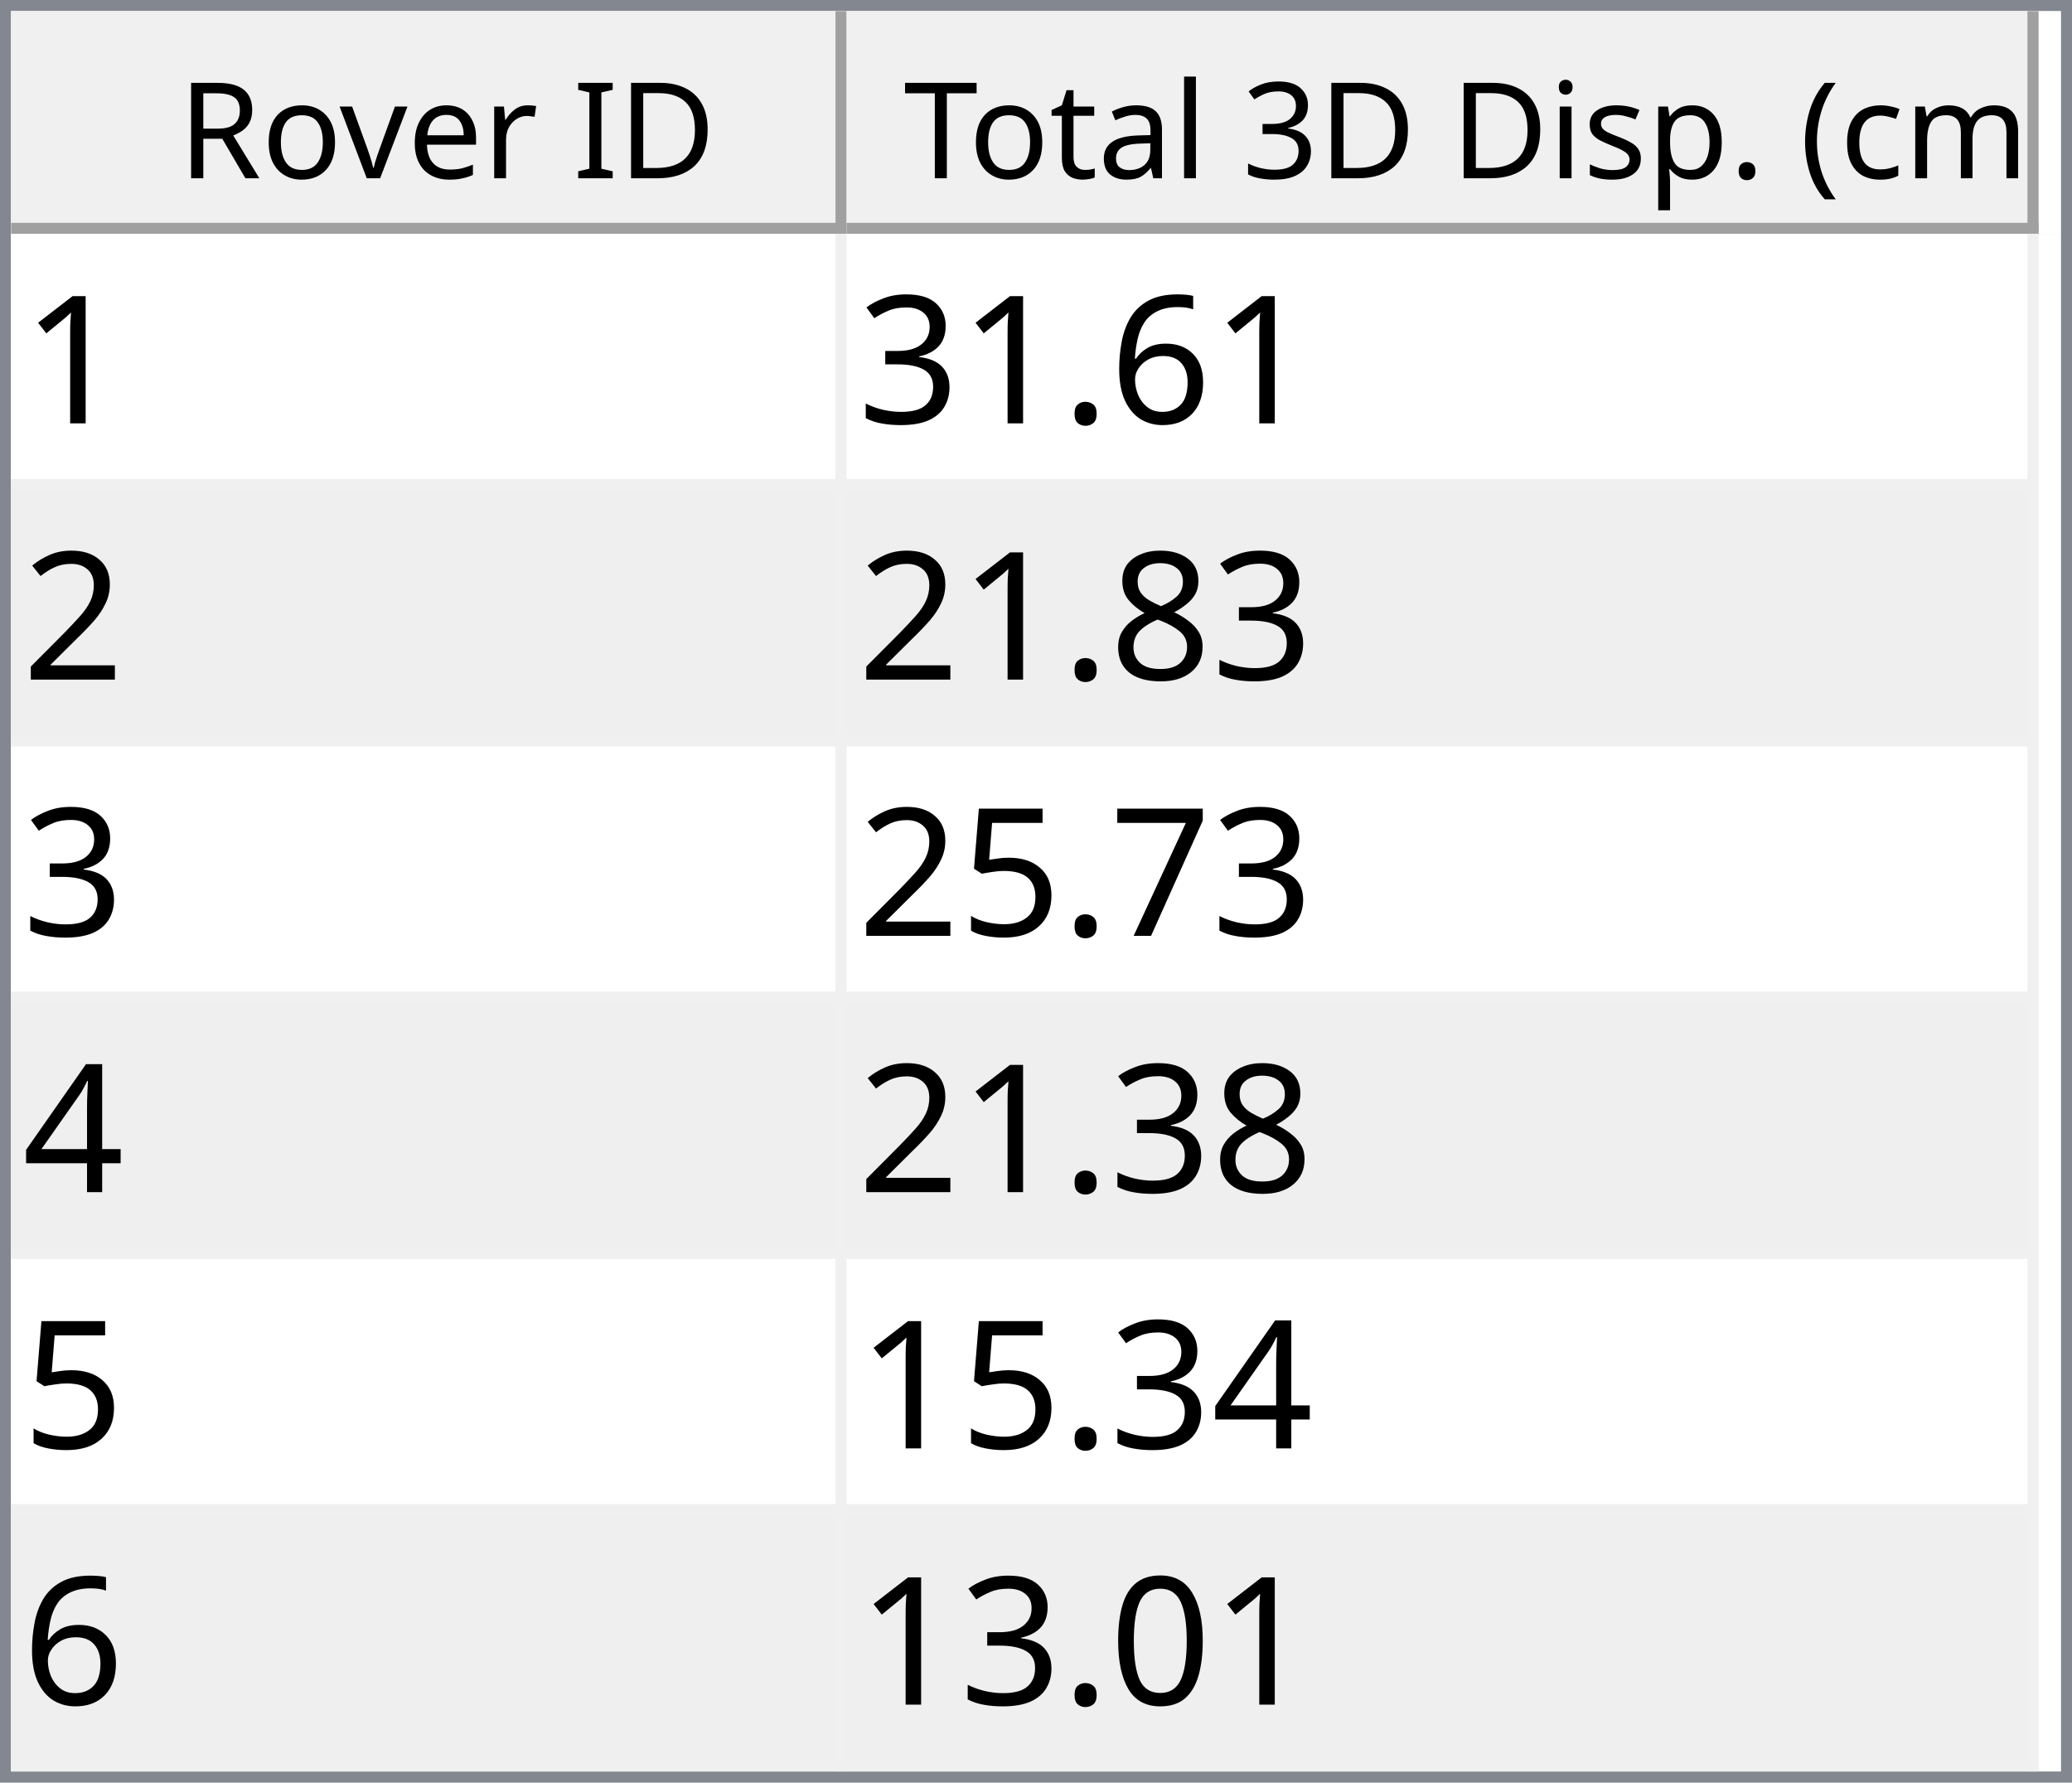
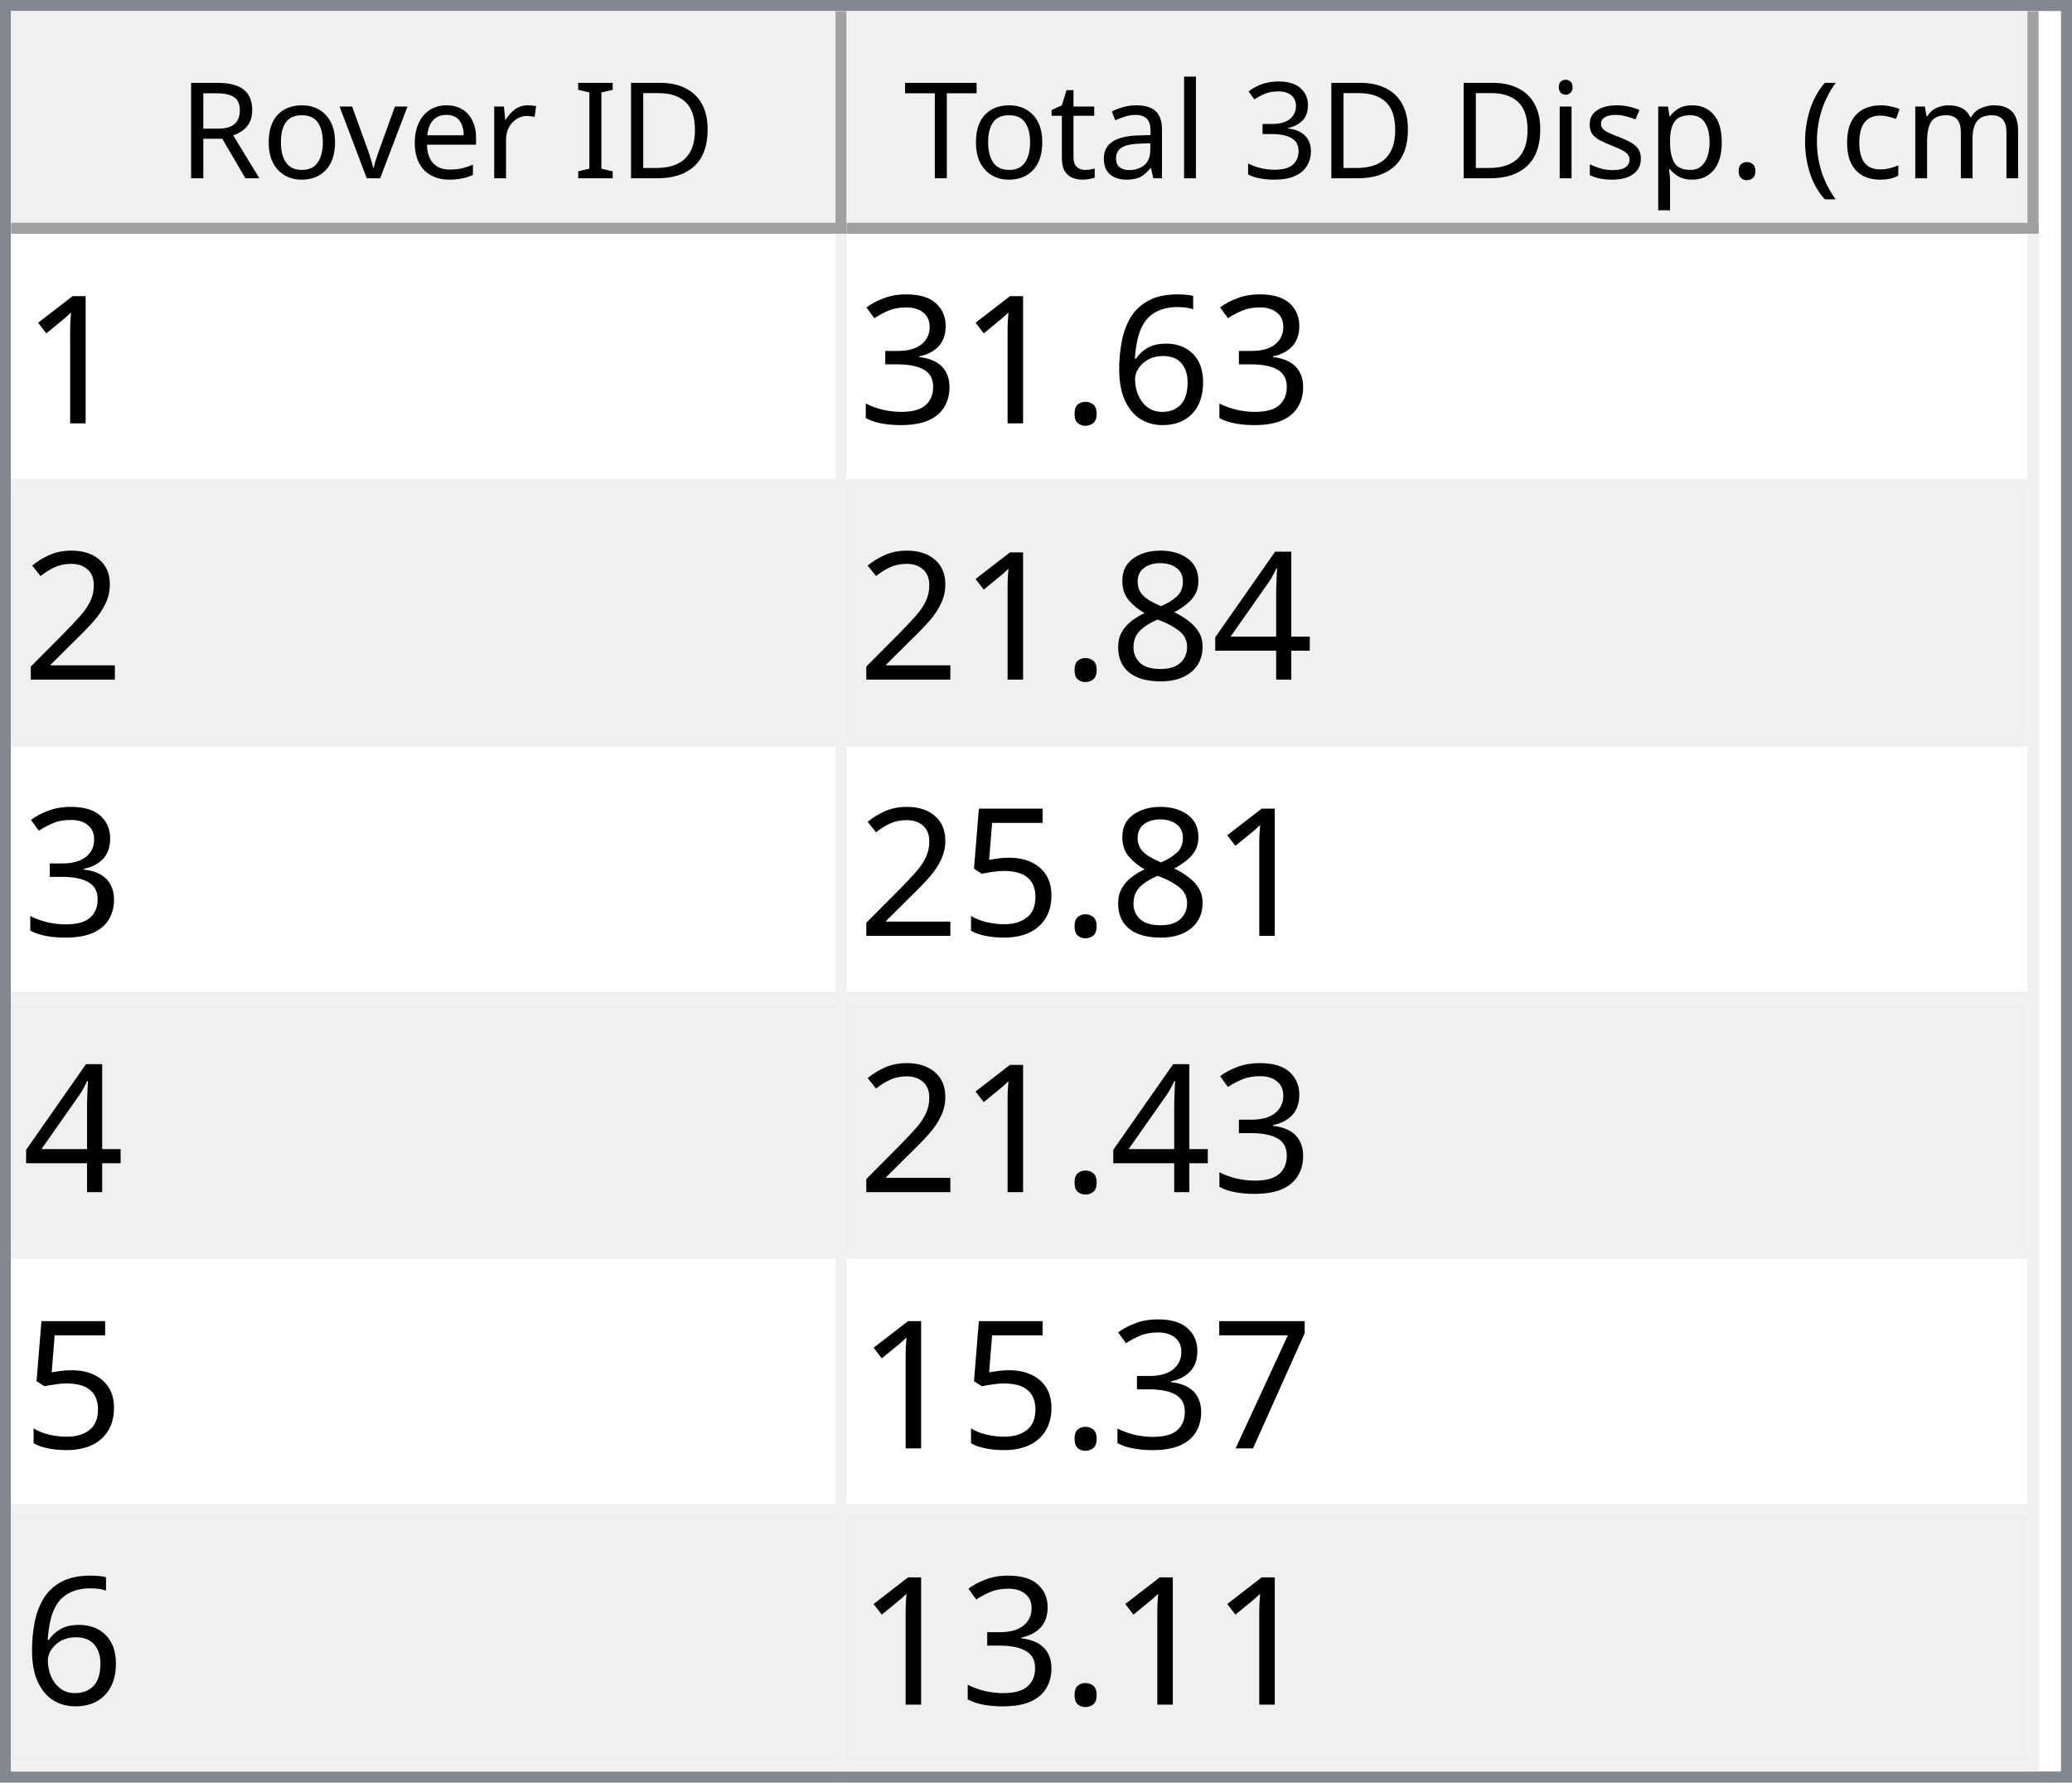
<svg xmlns="http://www.w3.org/2000/svg" style="fill-opacity:1; color-rendering:auto; color-interpolation:auto; text-rendering:auto; stroke:black; stroke-linecap:square; stroke-miterlimit:10; shape-rendering:auto; stroke-opacity:1; fill:black; stroke-dasharray:none; font-weight:normal; stroke-width:1; font-family:'Dialog'; font-style:normal; stroke-linejoin:miter; font-size:12px; stroke-dashoffset:0; image-rendering:auto;" width="186" height="160">
  <defs id="genericDefs" />
  <g>
    <defs id="defs1">
      <clipPath clipPathUnits="userSpaceOnUse" id="clipPath1">
        <path d="M0 0 L186 0 L186 160 L0 160 L0 0 Z" />
      </clipPath>
      <clipPath clipPathUnits="userSpaceOnUse" id="clipPath2">
        <path d="M0 0 L0 160 L186 160 L186 0 Z" />
      </clipPath>
      <clipPath clipPathUnits="userSpaceOnUse" id="clipPath3">
        <path d="M0 0 L0 20 L184 20 L184 0 Z" />
      </clipPath>
      <clipPath clipPathUnits="userSpaceOnUse" id="clipPath4">
        <path d="M0 0 L0 20 L75 20 L75 0 Z" />
      </clipPath>
      <clipPath clipPathUnits="userSpaceOnUse" id="clipPath5">
        <path d="M1 1 L1 19 L74 19 L74 1 Z" />
      </clipPath>
      <clipPath clipPathUnits="userSpaceOnUse" id="clipPath6">
        <path d="M0 0 L0 18 L73 18 L73 0 Z" />
      </clipPath>
      <clipPath clipPathUnits="userSpaceOnUse" id="clipPath7">
        <path d="M-0.5 -0.5 L-0.5 19.5 L74.5 19.5 L74.5 -0.5 Z" />
      </clipPath>
      <clipPath clipPathUnits="userSpaceOnUse" id="clipPath8">
        <path d="M0 0 L0 20 L107 20 L107 0 Z" />
      </clipPath>
      <clipPath clipPathUnits="userSpaceOnUse" id="clipPath9">
        <path d="M1 1 L1 19 L106 19 L106 1 Z" />
      </clipPath>
      <clipPath clipPathUnits="userSpaceOnUse" id="clipPath10">
        <path d="M0 0 L0 18 L105 18 L105 0 Z" />
      </clipPath>
      <clipPath clipPathUnits="userSpaceOnUse" id="clipPath11">
        <path d="M-0.5 -0.5 L-0.5 19.5 L106.5 19.5 L106.5 -0.5 Z" />
      </clipPath>
      <clipPath clipPathUnits="userSpaceOnUse" id="clipPath12">
        <path d="M0 0 L0 138 L184 138 L184 0 Z" />
      </clipPath>
      <clipPath clipPathUnits="userSpaceOnUse" id="clipPath13">
        <path d="M0 0 L0 138 L182 138 L182 0 Z" />
      </clipPath>
      <clipPath clipPathUnits="userSpaceOnUse" id="clipPath14">
        <path d="M-0.5 -0.5 L-0.5 137.5 L181.5 137.5 L181.5 -0.5 Z" />
      </clipPath>
      <clipPath clipPathUnits="userSpaceOnUse" id="clipPath15">
        <path d="M0 0 L0 22 L74 22 L74 0 Z" />
      </clipPath>
      <clipPath clipPathUnits="userSpaceOnUse" id="clipPath16">
        <path d="M0 0 L0 22 L106 22 L106 0 Z" />
      </clipPath>
      <font horiz-adv-x="64.551" id="font1">
        <font-face ascent="107.91" descent="25.098" units-per-em="100" style="font-style:normal; font-family:Segoe UI; font-weight:normal;" />
        <missing-glyph horiz-adv-x="64.551" d="M8.109 0 L8.109 68.266 L56.453 68.266 L56.453 0 L8.109 0 ZM15.328 7.234 L49.219 7.234 L49.219 61.031 L15.328 61.031 L15.328 7.234 Z" />
        <glyph unicode="D" horiz-adv-x="70.117" d="M9.188 0 L9.188 70.016 L28.516 70.016 Q65.531 70.016 65.531 35.891 Q65.531 19.672 55.25 9.836 Q44.969 0 27.734 0 L9.188 0 ZM17.391 62.594 L17.391 7.422 L27.828 7.422 Q41.609 7.422 49.273 14.797 Q56.938 22.172 56.938 35.688 Q56.938 62.594 28.328 62.594 L17.391 62.594 Z" />
        <glyph unicode="I" horiz-adv-x="26.611" d="M17.391 0 L9.188 0 L9.188 70.016 L17.391 70.016 L17.391 0 Z" />
        <glyph unicode=" " horiz-adv-x="27.393" d="" />
        <glyph unicode="r" horiz-adv-x="34.766" d="M34.188 41.891 Q32.078 43.5 28.125 43.5 Q23 43.5 19.555 38.672 Q16.109 33.844 16.109 25.484 L16.109 0 L8.109 0 L8.109 50 L16.109 50 L16.109 39.703 L16.312 39.703 Q18.016 44.969 21.531 47.922 Q25.047 50.875 29.391 50.875 Q32.516 50.875 34.188 50.203 L34.188 41.891 Z" />
        <glyph unicode="e" horiz-adv-x="52.295" d="M48.297 23 L12.984 23 Q13.188 14.656 17.484 10.109 Q21.781 5.562 29.297 5.562 Q37.75 5.562 44.828 11.141 L44.828 3.609 Q38.234 -1.172 27.391 -1.172 Q16.797 -1.172 10.742 5.641 Q4.688 12.453 4.688 24.812 Q4.688 36.469 11.305 43.82 Q17.922 51.172 27.734 51.172 Q37.547 51.172 42.922 44.828 Q48.297 38.484 48.297 27.203 L48.297 23 ZM40.094 29.781 Q40.047 36.719 36.75 40.578 Q33.453 44.438 27.594 44.438 Q21.922 44.438 17.969 40.383 Q14.016 36.328 13.094 29.781 L40.094 29.781 Z" />
        <glyph unicode="v" horiz-adv-x="47.9" d="M47.406 50 L27.484 0 L19.625 0 L0.688 50 L9.469 50 L22.172 13.672 Q23.578 9.672 23.922 6.688 L24.125 6.688 Q24.609 10.453 25.688 13.484 L38.969 50 L47.406 50 Z" />
        <glyph unicode="o" horiz-adv-x="58.594" d="M29 -1.172 Q17.922 -1.172 11.305 5.836 Q4.688 12.844 4.688 24.422 Q4.688 37.016 11.57 44.094 Q18.453 51.172 30.172 51.172 Q41.359 51.172 47.633 44.289 Q53.906 37.406 53.906 25.203 Q53.906 13.234 47.141 6.031 Q40.375 -1.172 29 -1.172 ZM29.594 44.438 Q21.875 44.438 17.383 39.188 Q12.891 33.938 12.891 24.703 Q12.891 15.828 17.43 10.695 Q21.969 5.562 29.594 5.562 Q37.359 5.562 41.531 10.594 Q45.703 15.625 45.703 24.906 Q45.703 34.281 41.531 39.359 Q37.359 44.438 29.594 44.438 Z" />
        <glyph unicode="R" horiz-adv-x="59.814" d="M59.375 0 L49.609 0 L37.891 19.625 Q36.281 22.359 34.766 24.289 Q33.25 26.219 31.664 27.438 Q30.078 28.656 28.25 29.219 Q26.422 29.781 24.125 29.781 L17.391 29.781 L17.391 0 L9.188 0 L9.188 70.016 L30.078 70.016 Q34.672 70.016 38.555 68.867 Q42.438 67.719 45.289 65.375 Q48.141 63.031 49.758 59.547 Q51.375 56.062 51.375 51.375 Q51.375 47.703 50.273 44.656 Q49.172 41.609 47.148 39.211 Q45.125 36.812 42.266 35.133 Q39.406 33.453 35.844 32.516 L35.844 32.328 Q37.594 31.547 38.891 30.547 Q40.188 29.547 41.359 28.18 Q42.531 26.812 43.68 25.078 Q44.828 23.344 46.234 21.047 L59.375 0 ZM17.391 62.594 L17.391 37.203 L28.516 37.203 Q31.594 37.203 34.203 38.133 Q36.812 39.062 38.719 40.797 Q40.625 42.531 41.703 45.047 Q42.781 47.562 42.781 50.688 Q42.781 56.297 39.141 59.445 Q35.5 62.594 28.609 62.594 L17.391 62.594 Z" />
        <glyph unicode=")" horiz-adv-x="30.176" d="M8.297 -15.922 L1.172 -15.922 Q16.406 2.344 16.406 26.812 Q16.406 51.469 1.078 70.016 L8.297 70.016 Q23.531 52.156 23.531 26.703 Q23.531 1.375 8.297 -15.922 Z" />
        <glyph unicode="m" horiz-adv-x="86.133" d="M79.109 0 L71.094 0 L71.094 28.719 Q71.094 37.016 68.531 40.727 Q65.969 44.438 59.906 44.438 Q54.781 44.438 51.195 39.75 Q47.609 35.062 47.609 28.516 L47.609 0 L39.594 0 L39.594 29.688 Q39.594 44.438 28.219 44.438 Q22.953 44.438 19.531 40.016 Q16.109 35.594 16.109 28.516 L16.109 0 L8.109 0 L8.109 50 L16.109 50 L16.109 42.094 L16.312 42.094 Q21.625 51.172 31.844 51.172 Q36.969 51.172 40.773 48.312 Q44.578 45.453 46 40.828 Q51.562 51.172 62.594 51.172 Q79.109 51.172 79.109 30.812 L79.109 0 Z" />
        <glyph unicode="c" horiz-adv-x="46.191" d="M42.188 2.297 Q36.422 -1.172 28.516 -1.172 Q17.828 -1.172 11.258 5.789 Q4.688 12.75 4.688 23.828 Q4.688 36.188 11.766 43.68 Q18.844 51.172 30.672 51.172 Q37.25 51.172 42.281 48.734 L42.281 40.531 Q36.719 44.438 30.375 44.438 Q22.703 44.438 17.797 38.945 Q12.891 33.453 12.891 24.516 Q12.891 15.719 17.508 10.641 Q22.125 5.562 29.891 5.562 Q36.422 5.562 42.188 9.906 L42.188 2.297 Z" />
        <glyph unicode="(" horiz-adv-x="30.176" d="M29.109 -15.922 L21.969 -15.922 Q6.844 1.375 6.844 26.703 Q6.844 52.156 21.969 70.016 L29.203 70.016 Q13.875 51.469 13.875 26.812 Q13.875 2.344 29.109 -15.922 Z" />
        <glyph unicode="." horiz-adv-x="21.68" d="M10.891 -1.078 Q8.641 -1.078 7.055 0.539 Q5.469 2.156 5.469 4.391 Q5.469 6.641 7.055 8.273 Q8.641 9.906 10.891 9.906 Q13.188 9.906 14.797 8.273 Q16.406 6.641 16.406 4.391 Q16.406 2.156 14.797 0.539 Q13.188 -1.078 10.891 -1.078 Z" />
        <glyph unicode="p" horiz-adv-x="58.789" d="M16.312 7.234 L16.109 7.234 L16.109 -23 L8.109 -23 L8.109 50 L16.109 50 L16.109 41.219 L16.312 41.219 Q22.219 51.172 33.594 51.172 Q43.266 51.172 48.688 44.461 Q54.109 37.75 54.109 26.469 Q54.109 13.922 48 6.375 Q41.891 -1.172 31.297 -1.172 Q21.578 -1.172 16.312 7.234 ZM16.109 27.391 L16.109 20.406 Q16.109 14.203 20.141 9.883 Q24.172 5.562 30.375 5.562 Q37.641 5.562 41.773 11.133 Q45.906 16.703 45.906 26.609 Q45.906 34.969 42.047 39.703 Q38.188 44.438 31.594 44.438 Q24.609 44.438 20.359 39.578 Q16.109 34.719 16.109 27.391 Z" />
        <glyph unicode="s" horiz-adv-x="42.432" d="M5.078 1.812 L5.078 10.406 Q11.625 5.562 19.484 5.562 Q30.031 5.562 30.031 12.594 Q30.031 14.594 29.125 15.992 Q28.219 17.391 26.68 18.461 Q25.141 19.531 23.07 20.383 Q21 21.234 18.609 22.172 Q15.281 23.484 12.766 24.828 Q10.25 26.172 8.57 27.859 Q6.891 29.547 6.031 31.695 Q5.172 33.844 5.172 36.719 Q5.172 40.234 6.789 42.945 Q8.406 45.656 11.086 47.484 Q13.766 49.312 17.211 50.242 Q20.656 51.172 24.312 51.172 Q30.812 51.172 35.938 48.922 L35.938 40.828 Q30.422 44.438 23.25 44.438 Q21 44.438 19.195 43.922 Q17.391 43.406 16.094 42.477 Q14.797 41.547 14.086 40.258 Q13.375 38.969 13.375 37.406 Q13.375 35.453 14.086 34.133 Q14.797 32.812 16.164 31.789 Q17.531 30.766 19.484 29.938 Q21.438 29.109 23.922 28.125 Q27.25 26.859 29.883 25.516 Q32.516 24.172 34.375 22.484 Q36.234 20.797 37.234 18.602 Q38.234 16.406 38.234 13.375 Q38.234 9.672 36.602 6.938 Q34.969 4.203 32.234 2.398 Q29.5 0.594 25.93 -0.289 Q22.359 -1.172 18.453 -1.172 Q10.75 -1.172 5.078 1.812 Z" />
        <glyph unicode="i" horiz-adv-x="24.219" d="M12.203 62.703 Q10.062 62.703 8.547 64.164 Q7.031 65.625 7.031 67.875 Q7.031 70.125 8.547 71.609 Q10.062 73.094 12.203 73.094 Q14.406 73.094 15.945 71.609 Q17.484 70.125 17.484 67.875 Q17.484 65.719 15.945 64.211 Q14.406 62.703 12.203 62.703 ZM16.109 0 L8.109 0 L8.109 50 L16.109 50 L16.109 0 Z" />
        <glyph unicode="3" horiz-adv-x="53.906" d="M46.531 19.828 Q46.531 15.094 44.75 11.211 Q42.969 7.328 39.719 4.57 Q36.469 1.812 31.93 0.297 Q27.391 -1.219 21.922 -1.219 Q11.922 -1.219 6 2.594 L6 11.188 Q13.094 5.609 22.219 5.609 Q25.875 5.609 28.828 6.539 Q31.781 7.469 33.906 9.227 Q36.031 10.984 37.18 13.477 Q38.328 15.969 38.328 19.094 Q38.328 32.812 18.797 32.812 L12.984 32.812 L12.984 39.594 L18.5 39.594 Q35.797 39.594 35.797 52.484 Q35.797 64.406 22.609 64.406 Q15.188 64.406 8.688 59.422 L8.688 67.188 Q15.375 71.188 24.609 71.188 Q29 71.188 32.57 69.969 Q36.141 68.75 38.68 66.555 Q41.219 64.359 42.609 61.281 Q44 58.203 44 54.5 Q44 40.672 30.031 36.719 L30.031 36.531 Q33.594 36.141 36.625 34.797 Q39.656 33.453 41.852 31.305 Q44.047 29.156 45.289 26.25 Q46.531 23.344 46.531 19.828 Z" />
        <glyph unicode="l" horiz-adv-x="24.219" d="M16.109 0 L8.109 0 L8.109 74.031 L16.109 74.031 L16.109 0 Z" />
        <glyph unicode="a" horiz-adv-x="50.879" d="M43.891 0 L35.891 0 L35.891 7.812 L35.688 7.812 Q30.469 -1.172 20.312 -1.172 Q12.844 -1.172 8.617 2.781 Q4.391 6.734 4.391 13.281 Q4.391 27.297 20.906 29.594 L35.891 31.688 Q35.891 44.438 25.594 44.438 Q16.547 44.438 9.281 38.281 L9.281 46.484 Q16.656 51.172 26.266 51.172 Q43.891 51.172 43.891 32.516 L43.891 0 ZM35.891 25.297 L23.828 23.641 Q18.266 22.859 15.43 20.875 Q12.594 18.891 12.594 13.875 Q12.594 10.203 15.211 7.883 Q17.828 5.562 22.172 5.562 Q28.125 5.562 32.008 9.742 Q35.891 13.922 35.891 20.312 L35.891 25.297 Z" />
        <glyph unicode="t" horiz-adv-x="33.887" d="M31.297 0.484 Q28.469 -1.078 23.828 -1.078 Q10.688 -1.078 10.688 13.578 L10.688 43.172 L2.094 43.172 L2.094 50 L10.688 50 L10.688 62.203 L18.703 64.797 L18.703 50 L31.297 50 L31.297 43.172 L18.703 43.172 L18.703 14.984 Q18.703 9.969 20.414 7.82 Q22.125 5.672 26.078 5.672 Q29.109 5.672 31.297 7.328 L31.297 0.484 Z" />
        <glyph unicode="T" horiz-adv-x="52.393" d="M50.594 62.594 L30.375 62.594 L30.375 0 L22.172 0 L22.172 62.594 L2 62.594 L2 70.016 L50.594 70.016 L50.594 62.594 Z" />
      </font>
      <font horiz-adv-x="75.0" id="font2">
        <font-face ascent="100.537" descent="21.973" units-per-em="100" style="font-style:normal; font-family:sans-serif; font-weight:normal;" />
        <missing-glyph horiz-adv-x="75.0" d="M12.5 0 L12.5 62.5 L62.5 62.5 L62.5 0 L12.5 0 ZM14.062 1.562 L60.938 1.562 L60.938 60.938 L14.062 60.938 L14.062 1.562 Z" />
        <glyph unicode="1" horiz-adv-x="55.615" d="M37.25 0 L28.469 0 L28.469 56 Q25.297 52.984 20.141 49.953 Q14.984 46.922 10.891 45.406 L10.891 53.906 Q18.266 57.375 23.781 62.305 Q29.297 67.234 31.594 71.875 L37.25 71.875 L37.25 0 Z" />
        <glyph unicode="6" horiz-adv-x="55.615" d="M49.75 54.047 L41.016 53.375 Q39.844 58.547 37.703 60.891 Q34.125 64.656 28.906 64.656 Q24.703 64.656 21.531 62.312 Q17.391 59.281 14.992 53.469 Q12.594 47.656 12.5 36.922 Q15.672 41.75 20.266 44.094 Q24.859 46.438 29.891 46.438 Q38.672 46.438 44.852 39.969 Q51.031 33.5 51.031 23.25 Q51.031 16.5 48.125 10.719 Q45.219 4.938 40.141 1.859 Q35.062 -1.219 28.609 -1.219 Q17.625 -1.219 10.695 6.859 Q3.766 14.938 3.766 33.5 Q3.766 54.25 11.422 63.672 Q18.109 71.875 29.438 71.875 Q37.891 71.875 43.289 67.141 Q48.688 62.406 49.75 54.047 ZM13.875 23.188 Q13.875 18.656 15.797 14.508 Q17.719 10.359 21.188 8.18 Q24.656 6 28.469 6 Q34.031 6 38.039 10.492 Q42.047 14.984 42.047 22.703 Q42.047 30.125 38.086 34.398 Q34.125 38.672 28.125 38.672 Q22.172 38.672 18.023 34.398 Q13.875 30.125 13.875 23.188 Z" />
        <glyph unicode="." horiz-adv-x="27.783" d="M9.078 0 L9.078 10.016 L19.094 10.016 L19.094 0 L9.078 0 Z" />
        <glyph unicode="3" horiz-adv-x="55.615" d="M4.203 18.891 L12.984 20.062 Q14.5 12.594 18.141 9.297 Q21.781 6 27 6 Q33.203 6 37.477 10.297 Q41.75 14.594 41.75 20.953 Q41.75 27 37.797 30.93 Q33.844 34.859 27.734 34.859 Q25.25 34.859 21.531 33.891 L22.516 41.609 Q23.391 41.5 23.922 41.5 Q29.547 41.5 34.039 44.43 Q38.531 47.359 38.531 53.469 Q38.531 58.297 35.258 61.477 Q31.984 64.656 26.812 64.656 Q21.688 64.656 18.266 61.43 Q14.844 58.203 13.875 51.766 L5.078 53.328 Q6.688 62.156 12.398 67.016 Q18.109 71.875 26.609 71.875 Q32.469 71.875 37.398 69.359 Q42.328 66.844 44.945 62.5 Q47.562 58.156 47.562 53.266 Q47.562 48.641 45.07 44.828 Q42.578 41.016 37.703 38.766 Q44.047 37.312 47.562 32.695 Q51.078 28.078 51.078 21.141 Q51.078 11.766 44.242 5.25 Q37.406 -1.266 26.953 -1.266 Q17.531 -1.266 11.305 4.352 Q5.078 9.969 4.203 18.891 Z" />
        <glyph unicode="2" horiz-adv-x="55.615" d="M50.344 8.453 L50.344 0 L3.031 0 Q2.938 3.172 4.047 6.109 Q5.859 10.938 9.836 15.625 Q13.812 20.312 21.344 26.469 Q33.016 36.031 37.117 41.625 Q41.219 47.219 41.219 52.203 Q41.219 57.422 37.477 61.008 Q33.734 64.594 27.734 64.594 Q21.391 64.594 17.578 60.789 Q13.766 56.984 13.719 50.25 L4.688 51.172 Q5.609 61.281 11.664 66.578 Q17.719 71.875 27.938 71.875 Q38.234 71.875 44.242 66.164 Q50.25 60.453 50.25 52 Q50.25 47.703 48.492 43.555 Q46.734 39.406 42.656 34.812 Q38.578 30.219 29.109 22.219 Q21.188 15.578 18.945 13.211 Q16.703 10.844 15.234 8.453 L50.344 8.453 Z" />
+         <glyph unicode="4" horiz-adv-x="55.615" d="M32.328 0 L32.328 17.141 L1.266 17.141 L1.266 25.203 L33.938 71.578 L41.109 71.578 L41.109 25.203 L50.781 25.203 L50.781 17.141 L41.109 17.141 L41.109 0 L32.328 0 ZM32.328 25.203 L32.328 57.469 L9.906 25.203 L32.328 25.203 Z" />
        <glyph unicode="8" horiz-adv-x="55.615" d="M17.672 38.812 Q12.203 40.828 9.57 44.539 Q6.938 48.25 6.938 53.422 Q6.938 61.234 12.555 66.555 Q18.172 71.875 27.484 71.875 Q36.859 71.875 42.578 66.43 Q48.297 60.984 48.297 53.172 Q48.297 48.188 45.68 44.508 Q43.062 40.828 37.75 38.812 Q44.344 36.672 47.781 31.883 Q51.219 27.094 51.219 20.453 Q51.219 11.281 44.727 5.031 Q38.234 -1.219 27.641 -1.219 Q17.047 -1.219 10.547 5.055 Q4.047 11.328 4.047 20.703 Q4.047 27.688 7.594 32.398 Q11.141 37.109 17.672 38.812 ZM15.922 53.719 Q15.922 48.641 19.195 45.414 Q22.469 42.188 27.688 42.188 Q32.766 42.188 36.016 45.383 Q39.266 48.578 39.266 53.219 Q39.266 58.062 35.914 61.359 Q32.562 64.656 27.594 64.656 Q22.562 64.656 19.242 61.43 Q15.922 58.203 15.922 53.719 ZM13.094 20.656 Q13.094 16.891 14.875 13.375 Q16.656 9.859 20.172 7.93 Q23.688 6 27.734 6 Q34.031 6 38.133 10.055 Q42.234 14.109 42.234 20.359 Q42.234 26.703 38.016 30.859 Q33.797 35.016 27.438 35.016 Q21.234 35.016 17.164 30.914 Q13.094 26.812 13.094 20.656 Z" />
+         <glyph unicode="5" horiz-adv-x="55.615" d="M4.156 18.75 L13.375 19.531 Q14.406 12.797 18.141 9.398 Q21.875 6 27.156 6 Q33.5 6 37.891 10.789 Q42.281 15.578 42.281 23.484 Q42.281 31 38.062 35.352 Q33.844 39.703 27 39.703 Q22.75 39.703 19.336 37.773 Q15.922 35.844 13.969 32.766 L5.719 33.844 L12.641 70.609 L48.25 70.609 L48.25 62.203 L19.672 62.203 L15.828 42.969 Q22.266 47.469 29.344 47.469 Q38.719 47.469 45.164 40.969 Q51.609 34.469 51.609 24.266 Q51.609 14.547 45.953 7.469 Q39.062 -1.219 27.156 -1.219 Q17.391 -1.219 11.211 4.25 Q5.031 9.719 4.156 18.75 Z" />
        <glyph unicode="7" horiz-adv-x="55.615" d="M4.734 62.203 L4.734 70.656 L51.078 70.656 L51.078 63.812 Q44.234 56.547 37.523 44.484 Q30.812 32.422 27.156 19.672 Q24.516 10.688 23.781 0 L14.75 0 Q14.891 8.453 18.062 20.414 Q21.234 32.375 27.172 43.484 Q33.109 54.594 39.797 62.203 L4.734 62.203 Z" />
-         <glyph unicode="5" horiz-adv-x="55.615" d="M4.156 18.75 L13.375 19.531 Q14.406 12.797 18.141 9.398 Q21.875 6 27.156 6 Q33.5 6 37.891 10.789 Q42.281 15.578 42.281 23.484 Q42.281 31 38.062 35.352 Q33.844 39.703 27 39.703 Q22.75 39.703 19.336 37.773 Q15.922 35.844 13.969 32.766 L5.719 33.844 L12.641 70.609 L48.25 70.609 L48.25 62.203 L19.672 62.203 L15.828 42.969 Q22.266 47.469 29.344 47.469 Q38.719 47.469 45.164 40.969 Q51.609 34.469 51.609 24.266 Q51.609 14.547 45.953 7.469 Q39.062 -1.219 27.156 -1.219 Q17.391 -1.219 11.211 4.25 Q5.031 9.719 4.156 18.75 Z" />
-         <glyph unicode="4" horiz-adv-x="55.615" d="M32.328 0 L32.328 17.141 L1.266 17.141 L1.266 25.203 L33.938 71.578 L41.109 71.578 L41.109 25.203 L50.781 25.203 L50.781 17.141 L41.109 17.141 L41.109 0 L32.328 0 ZM32.328 25.203 L32.328 57.469 L9.906 25.203 L32.328 25.203 Z" />
-         <glyph unicode="0" horiz-adv-x="55.615" d="M4.156 35.297 Q4.156 48 6.766 55.742 Q9.375 63.484 14.523 67.68 Q19.672 71.875 27.484 71.875 Q33.25 71.875 37.594 69.555 Q41.938 67.234 44.773 62.867 Q47.609 58.5 49.219 52.227 Q50.828 45.953 50.828 35.297 Q50.828 22.703 48.242 14.969 Q45.656 7.234 40.508 3.008 Q35.359 -1.219 27.484 -1.219 Q17.141 -1.219 11.234 6.203 Q4.156 15.141 4.156 35.297 ZM13.188 35.297 Q13.188 17.672 17.312 11.836 Q21.438 6 27.484 6 Q33.547 6 37.672 11.859 Q41.797 17.719 41.797 35.297 Q41.797 52.984 37.672 58.789 Q33.547 64.594 27.391 64.594 Q21.344 64.594 17.719 59.469 Q13.188 52.938 13.188 35.297 Z" />
      </font>
    </defs>
    <g style="fill:white; stroke:white;">
      <rect x="0" y="0" width="186" style="clip-path:url(#clipPath1); stroke:none;" height="160" />
    </g>
    <g style="fill:white; text-rendering:optimizeSpeed; color-rendering:optimizeSpeed; image-rendering:optimizeSpeed; shape-rendering:crispEdges; stroke:white; color-interpolation:sRGB;">
      <rect x="0" width="186" height="160" y="0" style="stroke:none;" />
      <path style="stroke:none;" d="M0 160 L186 160 L186 0 L0 0 Z" />
    </g>
    <g style="fill:rgb(240,240,240); font-family:'Segoe UI'; stroke:rgb(240,240,240);">
      <rect x="0" y="0" width="186" style="clip-path:url(#clipPath2); stroke:none;" height="160" />
    </g>
    <g style="fill:rgb(130,135,144); font-family:'Segoe UI'; stroke:rgb(130,135,144);">
      <path d="M0 0 L186 0 L186 160 L0 160 L0 0 ZM1 1 L185 1 L185 159 L1 159 L1 1 Z" style="fill-rule:evenodd; clip-path:url(#clipPath2); stroke:none;" />
    </g>
    <g style="fill:white; font-family:'Segoe UI'; stroke:white;" transform="translate(1,1)">
      <rect x="0" y="0" width="184" style="clip-path:url(#clipPath3); stroke:none;" height="20" />
    </g>
    <g style="fill:rgb(240,240,240); font-family:'Segoe UI'; stroke:rgb(240,240,240);" transform="translate(1,1)">
      <rect x="0" y="0" width="75" style="clip-path:url(#clipPath4); stroke:none;" height="20" />
    </g>
    <g style="font-family:'Segoe UI';" transform="translate(2,2)">
      <text x="14" xml:space="preserve" y="14" style="clip-path:url(#clipPath6); stroke:none;">Rover ID</text>
    </g>
    <g style="fill:rgb(160,160,160); font-family:'Segoe UI'; stroke:rgb(160,160,160); stroke-linejoin:bevel;" transform="translate(1.5,1.5)">
      <line x1="74" x2="74" y1="0" style="fill:none; clip-path:url(#clipPath7);" y2="19" />
    </g>
    <g style="fill:rgb(160,160,160); font-family:'Segoe UI'; stroke:rgb(160,160,160); stroke-linejoin:bevel;" transform="matrix(1,0,0,1,1,1) translate(0.5,0.5)">
      <line x1="0" x2="74" y1="19" style="fill:none; clip-path:url(#clipPath7);" y2="19" />
    </g>
    <g style="fill:rgb(240,240,240); font-family:'Segoe UI'; stroke:rgb(240,240,240);" transform="translate(76,1)">
      <rect x="0" y="0" width="107" style="clip-path:url(#clipPath8); stroke:none;" height="20" />
    </g>
    <g style="font-family:'Segoe UI';" transform="translate(77,2)">
      <text x="1" xml:space="preserve" y="14" style="clip-path:url(#clipPath10); stroke:none;"> Total 3D Disp. (cm)</text>
    </g>
    <g style="fill:rgb(160,160,160); font-family:'Segoe UI'; stroke:rgb(160,160,160); stroke-linejoin:bevel;" transform="translate(76.5,1.5)">
      <line x1="106" x2="106" y1="0" style="fill:none; clip-path:url(#clipPath11);" y2="19" />
    </g>
    <g style="fill:rgb(160,160,160); font-family:'Segoe UI'; stroke:rgb(160,160,160); stroke-linejoin:bevel;" transform="matrix(1,0,0,1,76,1) translate(0.5,0.5)">
      <line x1="0" x2="106" y1="19" style="fill:none; clip-path:url(#clipPath11);" y2="19" />
    </g>
    <g style="fill:white; font-family:'Segoe UI'; stroke:white;" transform="translate(1,21)">
      <rect x="0" y="0" width="184" style="clip-path:url(#clipPath12); stroke:none;" height="138" />
    </g>
    <g style="fill:rgb(240,240,240); font-size:16px; font-family:sans-serif; stroke:rgb(240,240,240);" transform="translate(1,21)">
      <rect x="0" y="0" width="182" style="clip-path:url(#clipPath13); stroke:none;" height="138" />
      <line transform="translate(0.5,0.5)" x1="0" x2="181" y1="22" style="clip-path:url(#clipPath14); fill:none; stroke-linejoin:bevel;" y2="22" />
    </g>
    <g transform="matrix(1,0,0,1,1,21) translate(0.5,0.5)" style="fill:rgb(240,240,240); font-size:16px; font-family:sans-serif; stroke:rgb(240,240,240); stroke-linejoin:bevel;">
      <line x1="0" x2="181" y1="45" style="fill:none; clip-path:url(#clipPath14);" y2="45" />
    </g>
    <g transform="matrix(1,0,0,1,1,21) translate(0.5,0.5)" style="fill:rgb(240,240,240); font-size:16px; font-family:sans-serif; stroke:rgb(240,240,240); stroke-linejoin:bevel;">
      <line x1="0" x2="181" y1="68" style="fill:none; clip-path:url(#clipPath14);" y2="68" />
    </g>
    <g transform="matrix(1,0,0,1,1,21) translate(0.5,0.5)" style="fill:rgb(240,240,240); font-size:16px; font-family:sans-serif; stroke:rgb(240,240,240); stroke-linejoin:bevel;">
      <line x1="0" x2="181" y1="91" style="fill:none; clip-path:url(#clipPath14);" y2="91" />
    </g>
    <g transform="matrix(1,0,0,1,1,21) translate(0.5,0.5)" style="fill:rgb(240,240,240); font-size:16px; font-family:sans-serif; stroke:rgb(240,240,240); stroke-linejoin:bevel;">
      <line x1="0" x2="181" y1="114" style="fill:none; clip-path:url(#clipPath14);" y2="114" />
    </g>
    <g transform="matrix(1,0,0,1,1,21) translate(0.5,0.5)" style="fill:rgb(240,240,240); font-size:16px; font-family:sans-serif; stroke:rgb(240,240,240); stroke-linejoin:bevel;">
      <line x1="0" x2="181" y1="137" style="fill:none; clip-path:url(#clipPath14);" y2="137" />
    </g>
    <g transform="matrix(1,0,0,1,1,21) translate(0.5,0.5)" style="fill:rgb(240,240,240); font-size:16px; font-family:sans-serif; stroke:rgb(240,240,240); stroke-linejoin:bevel;">
      <line x1="74" x2="74" y1="0" style="fill:none; clip-path:url(#clipPath14);" y2="137" />
    </g>
    <g transform="matrix(1,0,0,1,1,21) translate(0.5,0.5)" style="fill:rgb(240,240,240); font-size:16px; font-family:sans-serif; stroke:rgb(240,240,240); stroke-linejoin:bevel;">
      <line x1="181" x2="181" y1="0" style="fill:none; clip-path:url(#clipPath14);" y2="137" />
    </g>
    <g style="fill:white; font-size:16px; font-family:sans-serif; stroke:white;" transform="matrix(1,0,0,1,1,21)">
      <rect x="0" y="0" width="74" style="clip-path:url(#clipPath15); stroke:none;" height="22" />
      <text x="1" y="17" style="fill:black; clip-path:url(#clipPath15); stroke:none;" xml:space="preserve">1</text>
    </g>
    <g style="fill:white; font-size:16px; font-family:sans-serif; stroke:white;" transform="matrix(1,0,0,1,1,21) translate(75,0)">
      <rect x="0" y="0" width="106" style="clip-path:url(#clipPath16); stroke:none;" height="22" />
-       <text x="1" y="17" style="fill:black; clip-path:url(#clipPath16); stroke:none;" xml:space="preserve">31.61</text>
+       <text x="1" y="17" style="fill:black; clip-path:url(#clipPath16); stroke:none;" xml:space="preserve">31.63</text>
    </g>
    <g style="fill:rgb(239,239,239); font-size:16px; font-family:sans-serif; stroke:rgb(239,239,239);" transform="matrix(1,0,0,1,1,21) translate(0,23)">
      <rect x="0" y="0" width="74" style="clip-path:url(#clipPath15); stroke:none;" height="22" />
      <text x="1" y="17" style="fill:black; clip-path:url(#clipPath15); stroke:none;" xml:space="preserve">2</text>
    </g>
    <g style="fill:rgb(239,239,239); font-size:16px; font-family:sans-serif; stroke:rgb(239,239,239);" transform="matrix(1,0,0,1,1,21) translate(75,23)">
      <rect x="0" y="0" width="106" style="clip-path:url(#clipPath16); stroke:none;" height="22" />
-       <text x="1" y="17" style="fill:black; clip-path:url(#clipPath16); stroke:none;" xml:space="preserve">21.83</text>
+       <text x="1" y="17" style="fill:black; clip-path:url(#clipPath16); stroke:none;" xml:space="preserve">21.84</text>
    </g>
    <g style="fill:white; font-size:16px; font-family:sans-serif; stroke:white;" transform="matrix(1,0,0,1,1,21) translate(0,46)">
      <rect x="0" y="0" width="74" style="clip-path:url(#clipPath15); stroke:none;" height="22" />
      <text x="1" y="17" style="fill:black; clip-path:url(#clipPath15); stroke:none;" xml:space="preserve">3</text>
    </g>
    <g style="fill:white; font-size:16px; font-family:sans-serif; stroke:white;" transform="matrix(1,0,0,1,1,21) translate(75,46)">
      <rect x="0" y="0" width="106" style="clip-path:url(#clipPath16); stroke:none;" height="22" />
-       <text x="1" y="17" style="fill:black; clip-path:url(#clipPath16); stroke:none;" xml:space="preserve">25.73</text>
+       <text x="1" y="17" style="fill:black; clip-path:url(#clipPath16); stroke:none;" xml:space="preserve">25.81</text>
    </g>
    <g style="fill:rgb(239,239,239); font-size:16px; font-family:sans-serif; stroke:rgb(239,239,239);" transform="matrix(1,0,0,1,1,21) translate(0,69)">
      <rect x="0" y="0" width="74" style="clip-path:url(#clipPath15); stroke:none;" height="22" />
      <text x="1" y="17" style="fill:black; clip-path:url(#clipPath15); stroke:none;" xml:space="preserve">4</text>
    </g>
    <g style="fill:rgb(239,239,239); font-size:16px; font-family:sans-serif; stroke:rgb(239,239,239);" transform="matrix(1,0,0,1,1,21) translate(75,69)">
      <rect x="0" y="0" width="106" style="clip-path:url(#clipPath16); stroke:none;" height="22" />
-       <text x="1" y="17" style="fill:black; clip-path:url(#clipPath16); stroke:none;" xml:space="preserve">21.38</text>
+       <text x="1" y="17" style="fill:black; clip-path:url(#clipPath16); stroke:none;" xml:space="preserve">21.43</text>
    </g>
    <g style="fill:white; font-size:16px; font-family:sans-serif; stroke:white;" transform="matrix(1,0,0,1,1,21) translate(0,92)">
      <rect x="0" y="0" width="74" style="clip-path:url(#clipPath15); stroke:none;" height="22" />
      <text x="1" y="17" style="fill:black; clip-path:url(#clipPath15); stroke:none;" xml:space="preserve">5</text>
    </g>
    <g style="fill:white; font-size:16px; font-family:sans-serif; stroke:white;" transform="matrix(1,0,0,1,1,21) translate(75,92)">
      <rect x="0" y="0" width="106" style="clip-path:url(#clipPath16); stroke:none;" height="22" />
-       <text x="1" y="17" style="fill:black; clip-path:url(#clipPath16); stroke:none;" xml:space="preserve">15.34</text>
+       <text x="1" y="17" style="fill:black; clip-path:url(#clipPath16); stroke:none;" xml:space="preserve">15.37</text>
    </g>
    <g style="fill:rgb(239,239,239); font-size:16px; font-family:sans-serif; stroke:rgb(239,239,239);" transform="matrix(1,0,0,1,1,21) translate(0,115)">
      <rect x="0" y="0" width="74" style="clip-path:url(#clipPath15); stroke:none;" height="22" />
      <text x="1" y="17" style="fill:black; clip-path:url(#clipPath15); stroke:none;" xml:space="preserve">6</text>
    </g>
    <g style="fill:rgb(239,239,239); font-size:16px; font-family:sans-serif; stroke:rgb(239,239,239);" transform="matrix(1,0,0,1,1,21) translate(75,115)">
      <rect x="0" y="0" width="106" style="clip-path:url(#clipPath16); stroke:none;" height="22" />
-       <text x="1" y="17" style="fill:black; clip-path:url(#clipPath16); stroke:none;" xml:space="preserve">13.01</text>
+       <text x="1" y="17" style="fill:black; clip-path:url(#clipPath16); stroke:none;" xml:space="preserve">13.11</text>
    </g>
  </g>
</svg>
